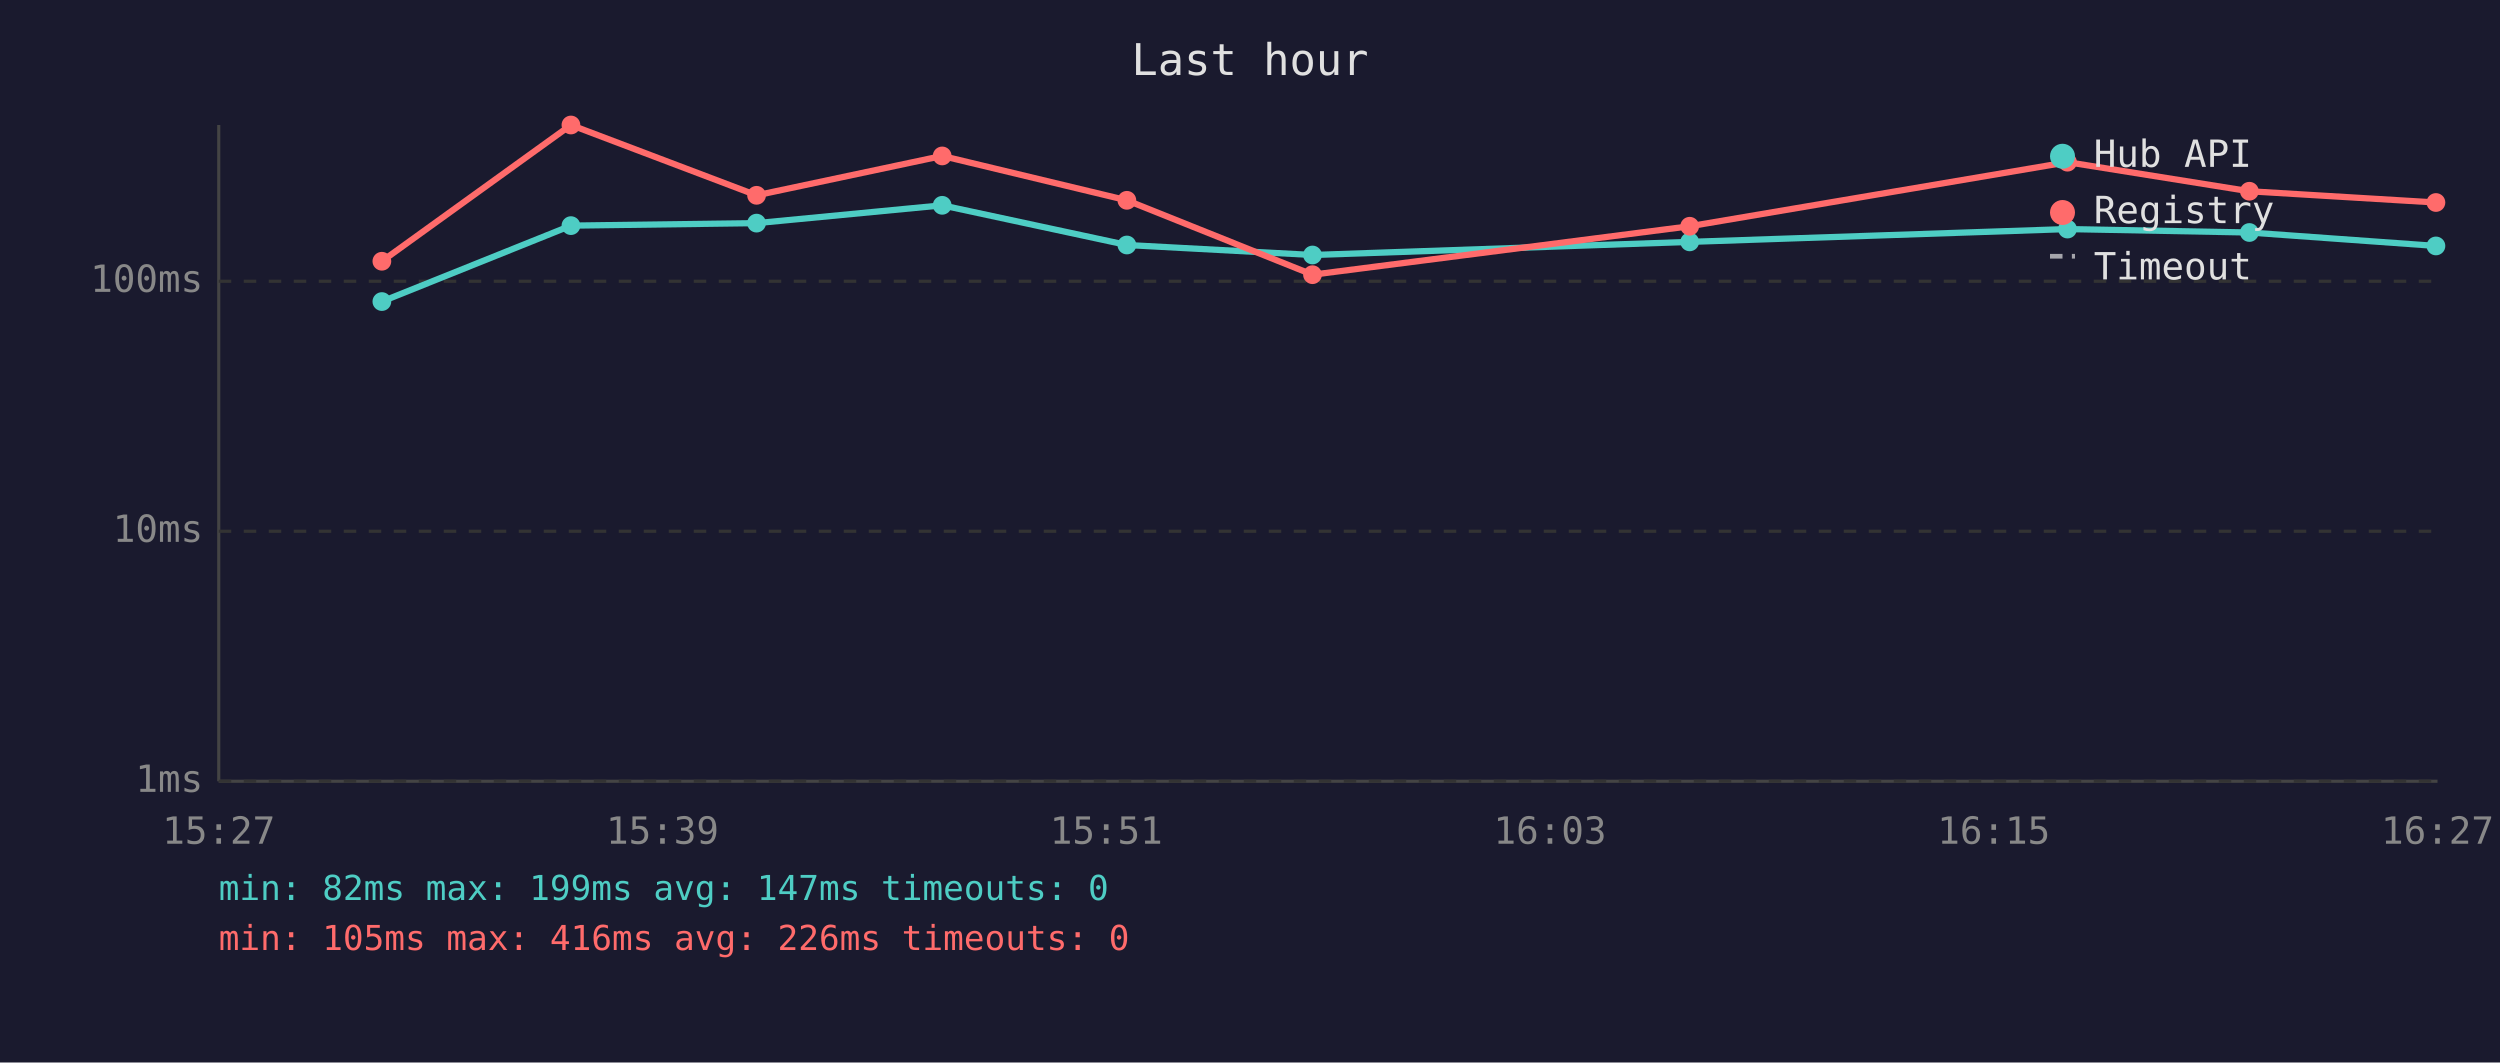
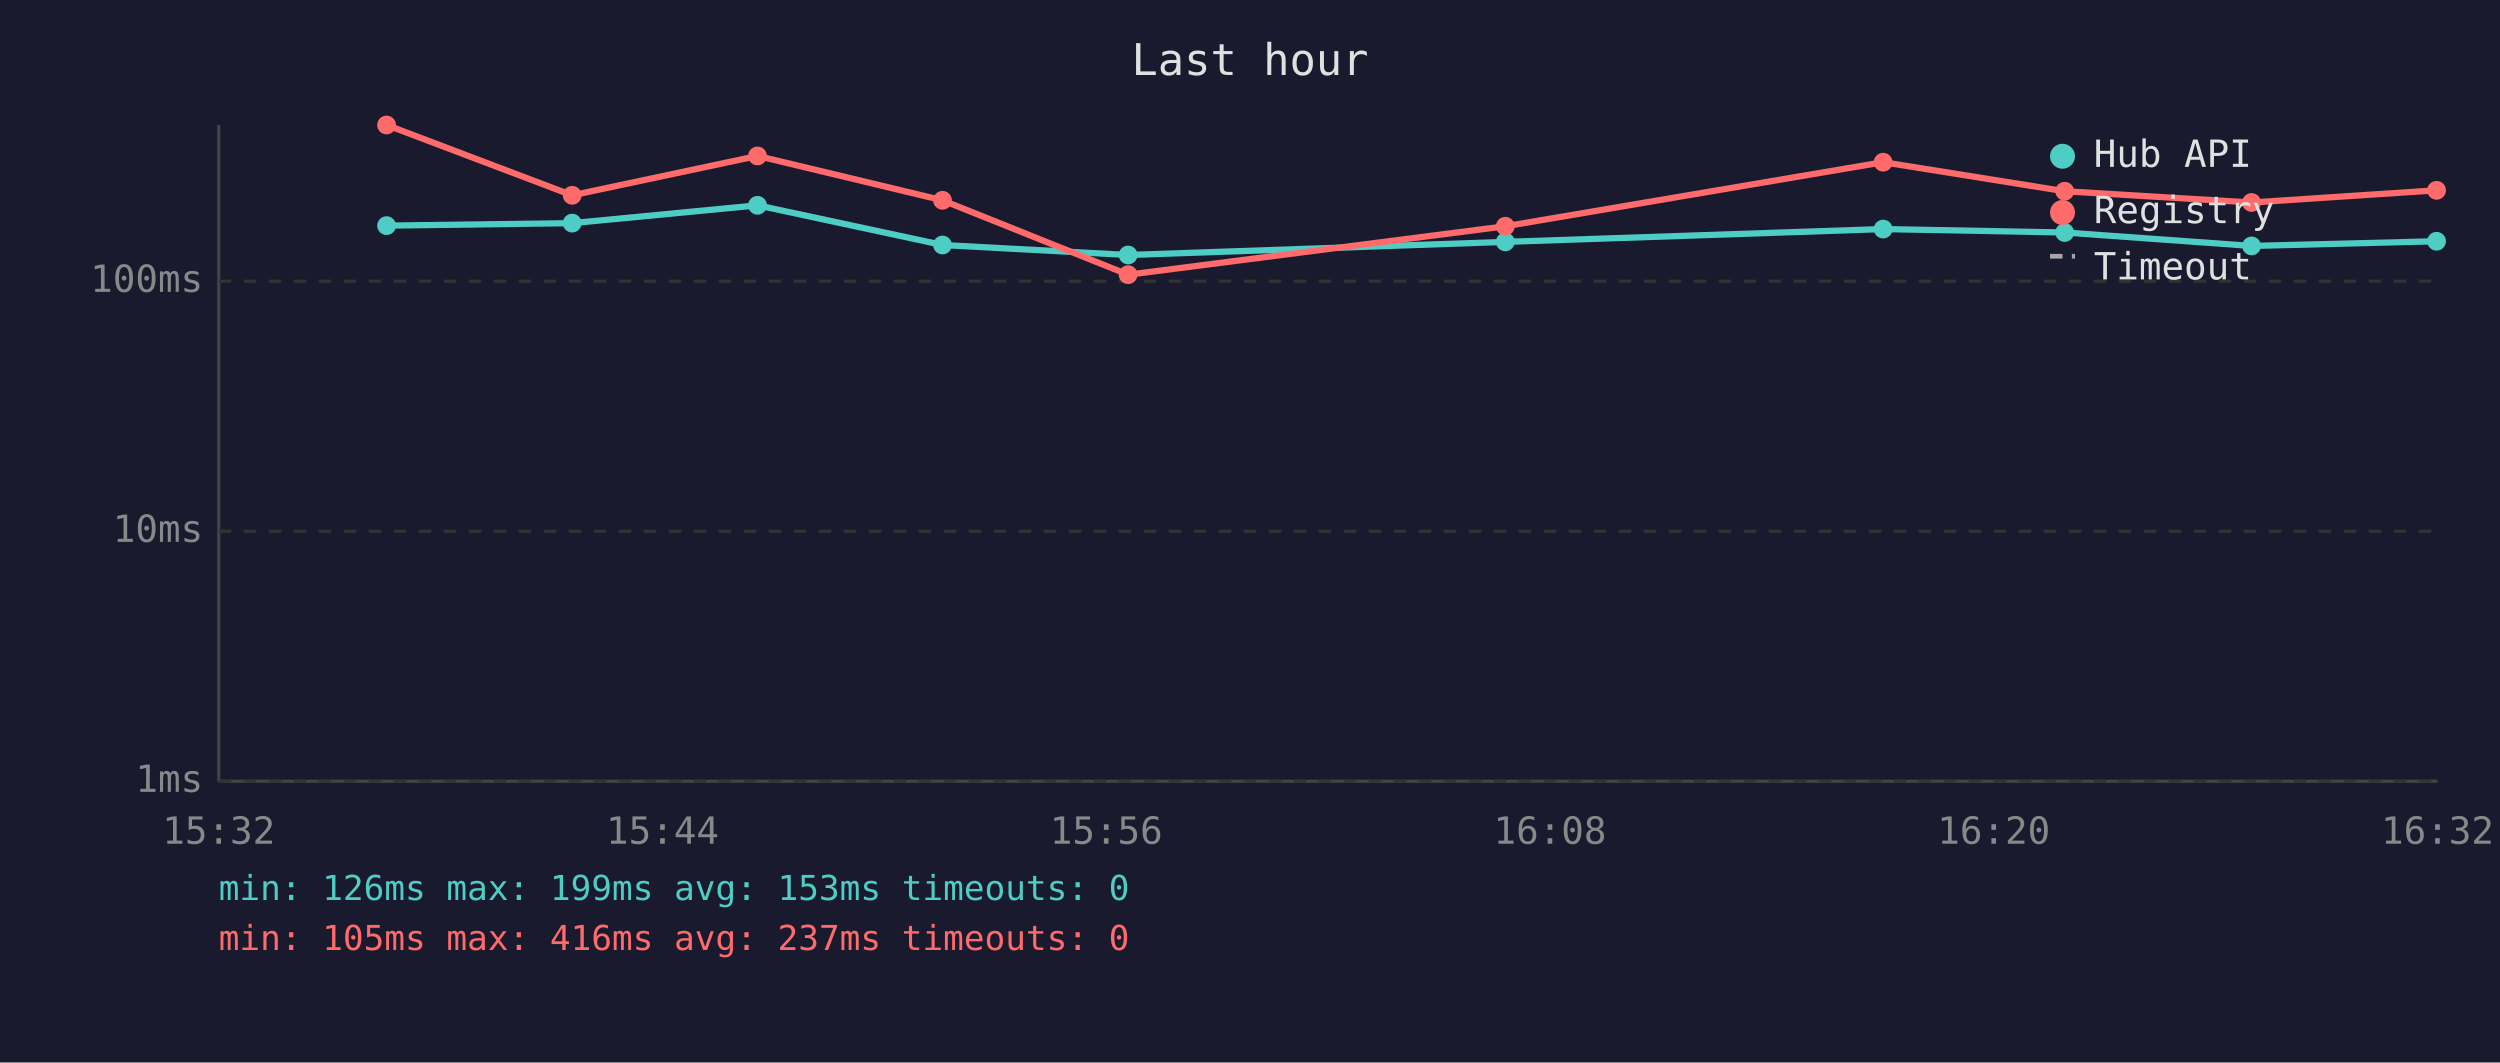
<svg xmlns="http://www.w3.org/2000/svg" viewBox="0 0 800 340" font-family="monospace" font-size="12">
  <rect width="800" height="340" fill="#1a1a2e" />
  <text x="400" y="24" fill="#e0e0e0" font-size="14" text-anchor="middle">Last hour</text>
  <line x1="70" y1="40" x2="70" y2="250" stroke="#444" stroke-width="1" />
  <line x1="70" y1="250" x2="780" y2="250" stroke="#444" stroke-width="1" />
  <line x1="70" y1="250" x2="780" y2="250" stroke="#333" stroke-width="1" stroke-dasharray="4" />
  <text x="65" y="250" fill="#888" text-anchor="end" dominant-baseline="middle">1ms</text>
  <line x1="70" y1="170" x2="780" y2="170" stroke="#333" stroke-width="1" stroke-dasharray="4" />
  <text x="65" y="170" fill="#888" text-anchor="end" dominant-baseline="middle">10ms</text>
  <line x1="70" y1="90" x2="780" y2="90" stroke="#333" stroke-width="1" stroke-dasharray="4" />
  <text x="65" y="90" fill="#888" text-anchor="end" dominant-baseline="middle">100ms</text>
-   <text x="70" y="270" fill="#888" text-anchor="middle">15:27</text>
-   <text x="212" y="270" fill="#888" text-anchor="middle">15:39</text>
-   <text x="354" y="270" fill="#888" text-anchor="middle">15:51</text>
-   <text x="496" y="270" fill="#888" text-anchor="middle">16:03</text>
-   <text x="638" y="270" fill="#888" text-anchor="middle">16:15</text>
-   <text x="780" y="270" fill="#888" text-anchor="middle">16:27</text>
-   <polyline points="122.2,96.5 182.7,72.2 242.1,71.4 301.5,65.7 360.6,78.4 420.0,81.6 540.7,77.4 661.6,73.3 719.8,74.4 779.5,78.7" fill="none" stroke="#4ecdc4" stroke-width="2" opacity="1" />
-   <circle cx="122.2" cy="96.5" r="3" fill="#4ecdc4" />
-   <circle cx="182.7" cy="72.2" r="3" fill="#4ecdc4" />
-   <circle cx="242.1" cy="71.4" r="3" fill="#4ecdc4" />
-   <circle cx="301.5" cy="65.7" r="3" fill="#4ecdc4" />
-   <circle cx="360.6" cy="78.4" r="3" fill="#4ecdc4" />
-   <circle cx="420.0" cy="81.6" r="3" fill="#4ecdc4" />
-   <circle cx="540.7" cy="77.4" r="3" fill="#4ecdc4" />
-   <circle cx="661.6" cy="73.3" r="3" fill="#4ecdc4" />
-   <circle cx="719.8" cy="74.4" r="3" fill="#4ecdc4" />
-   <circle cx="779.5" cy="78.7" r="3" fill="#4ecdc4" />
-   <polyline points="122.2,83.6 182.7,40.0 242.1,62.5 301.5,49.9 360.6,64.1 420.0,87.9 540.7,72.4 661.6,51.9 719.8,61.2 779.5,64.8" fill="none" stroke="#ff6b6b" stroke-width="2" opacity="1" />
-   <circle cx="122.2" cy="83.6" r="3" fill="#ff6b6b" />
-   <circle cx="182.7" cy="40.0" r="3" fill="#ff6b6b" />
-   <circle cx="242.1" cy="62.5" r="3" fill="#ff6b6b" />
-   <circle cx="301.5" cy="49.9" r="3" fill="#ff6b6b" />
-   <circle cx="360.6" cy="64.1" r="3" fill="#ff6b6b" />
-   <circle cx="420.0" cy="87.9" r="3" fill="#ff6b6b" />
-   <circle cx="540.7" cy="72.4" r="3" fill="#ff6b6b" />
-   <circle cx="661.6" cy="51.9" r="3" fill="#ff6b6b" />
-   <circle cx="719.8" cy="61.2" r="3" fill="#ff6b6b" />
-   <circle cx="779.5" cy="64.8" r="3" fill="#ff6b6b" />
+   <text x="70" y="270" fill="#888" text-anchor="middle">15:32</text>
+   <text x="212" y="270" fill="#888" text-anchor="middle">15:44</text>
+   <text x="354" y="270" fill="#888" text-anchor="middle">15:56</text>
+   <text x="496" y="270" fill="#888" text-anchor="middle">16:08</text>
+   <text x="638" y="270" fill="#888" text-anchor="middle">16:20</text>
+   <text x="780" y="270" fill="#888" text-anchor="middle">16:32</text>
+   <polyline points="123.7,72.2 183.1,71.4 242.4,65.7 301.6,78.4 361.0,81.6 481.7,77.4 602.6,73.3 660.7,74.4 720.5,78.7 779.7,77.2" fill="none" stroke="#4ecdc4" stroke-width="2" opacity="1" />
+   <circle cx="123.7" cy="72.2" r="3" fill="#4ecdc4" />
+   <circle cx="183.1" cy="71.4" r="3" fill="#4ecdc4" />
+   <circle cx="242.4" cy="65.7" r="3" fill="#4ecdc4" />
+   <circle cx="301.6" cy="78.4" r="3" fill="#4ecdc4" />
+   <circle cx="361.0" cy="81.6" r="3" fill="#4ecdc4" />
+   <circle cx="481.7" cy="77.4" r="3" fill="#4ecdc4" />
+   <circle cx="602.6" cy="73.3" r="3" fill="#4ecdc4" />
+   <circle cx="660.7" cy="74.4" r="3" fill="#4ecdc4" />
+   <circle cx="720.5" cy="78.7" r="3" fill="#4ecdc4" />
+   <circle cx="779.7" cy="77.2" r="3" fill="#4ecdc4" />
+   <polyline points="123.7,40.0 183.1,62.5 242.4,49.9 301.6,64.1 361.0,87.9 481.7,72.4 602.6,51.9 660.7,61.2 720.5,64.8 779.7,60.9" fill="none" stroke="#ff6b6b" stroke-width="2" opacity="1" />
+   <circle cx="123.7" cy="40.0" r="3" fill="#ff6b6b" />
+   <circle cx="183.1" cy="62.5" r="3" fill="#ff6b6b" />
+   <circle cx="242.4" cy="49.9" r="3" fill="#ff6b6b" />
+   <circle cx="301.6" cy="64.1" r="3" fill="#ff6b6b" />
+   <circle cx="361.0" cy="87.9" r="3" fill="#ff6b6b" />
+   <circle cx="481.7" cy="72.4" r="3" fill="#ff6b6b" />
+   <circle cx="602.6" cy="51.9" r="3" fill="#ff6b6b" />
+   <circle cx="660.7" cy="61.2" r="3" fill="#ff6b6b" />
+   <circle cx="720.5" cy="64.8" r="3" fill="#ff6b6b" />
+   <circle cx="779.7" cy="60.9" r="3" fill="#ff6b6b" />
  <circle cx="660" cy="50" r="4" fill="#4ecdc4" />
  <text x="670" y="50" fill="#e0e0e0" dominant-baseline="middle">Hub API</text>
  <circle cx="660" cy="68" r="4" fill="#ff6b6b" />
  <text x="670" y="68" fill="#e0e0e0" dominant-baseline="middle">Registry</text>
  <line x1="656" y1="82" x2="664" y2="82" stroke="#e0e0e0" stroke-width="1.5" stroke-dasharray="4,3" opacity="0.7" />
  <text x="670" y="86" fill="#e0e0e0" dominant-baseline="middle">Timeout</text>
-   <text x="70" y="288" fill="#4ecdc4" font-size="11">min: 82ms  max: 199ms  avg: 147ms  timeouts: 0</text>
-   <text x="70" y="304" fill="#ff6b6b" font-size="11">min: 105ms  max: 416ms  avg: 226ms  timeouts: 0</text>
+   <text x="70" y="288" fill="#4ecdc4" font-size="11">min: 126ms  max: 199ms  avg: 153ms  timeouts: 0</text>
+   <text x="70" y="304" fill="#ff6b6b" font-size="11">min: 105ms  max: 416ms  avg: 237ms  timeouts: 0</text>
</svg>
